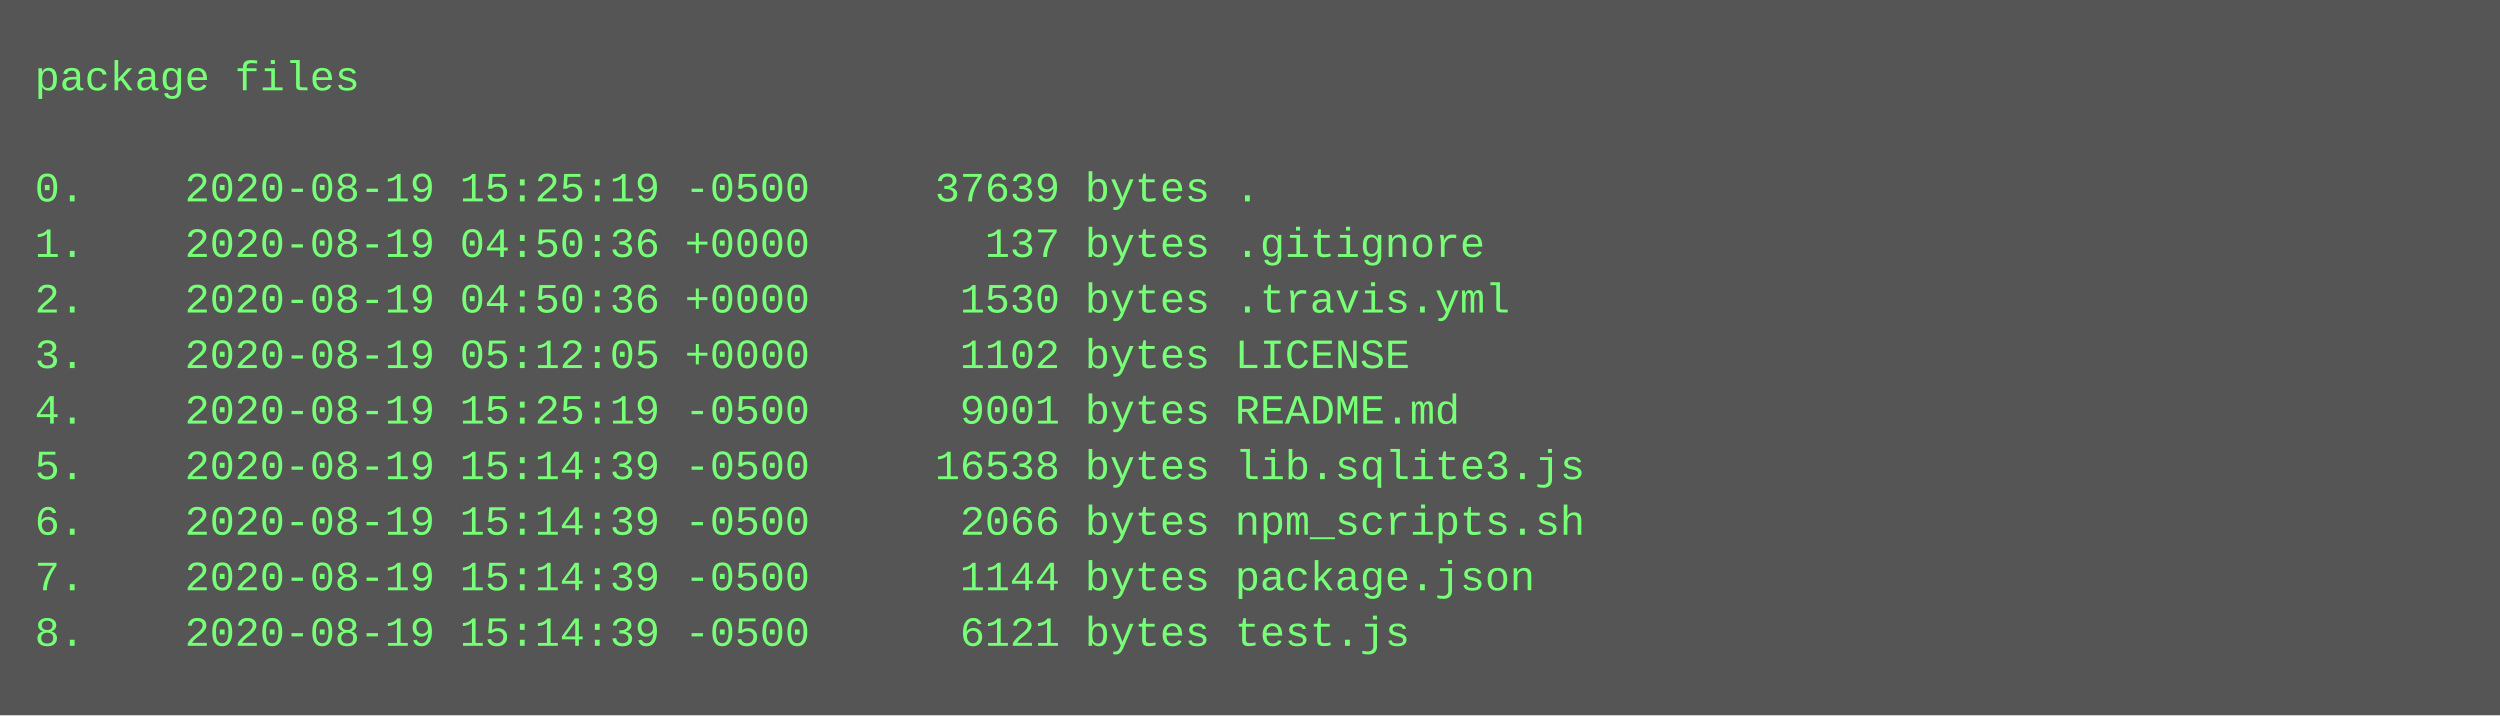
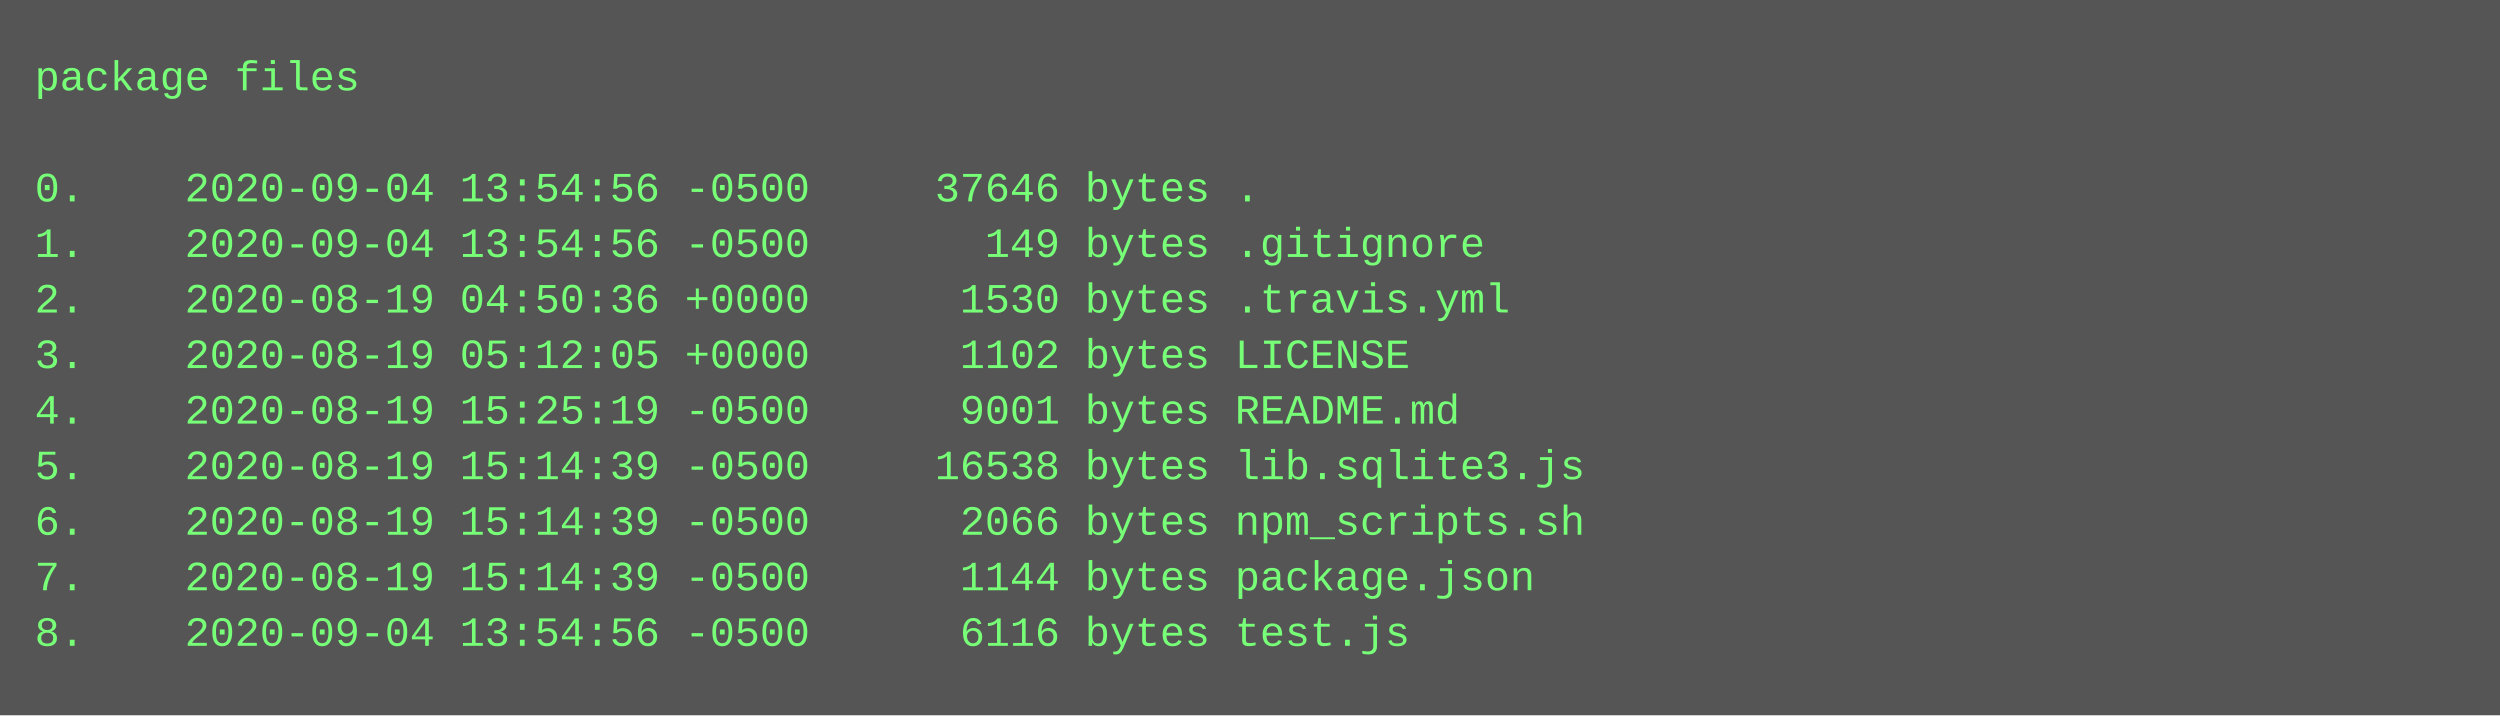
<svg xmlns="http://www.w3.org/2000/svg" height="206" width="720">
  <rect height="206" fill="#555" width="720" />
  <text fill="#7f7" font-family="Courier New" font-size="12" xml:space="preserve">
    <tspan x="10" y="26">package files</tspan>
    <tspan x="10" y="42" />
-     <tspan x="10" y="58">0.    2020-08-19 15:25:19 -0500     37639 bytes .</tspan>
-     <tspan x="10" y="74">1.    2020-08-19 04:50:36 +0000       137 bytes .gitignore</tspan>
+     <tspan x="10" y="58">0.    2020-09-04 13:54:56 -0500     37646 bytes .</tspan>
+     <tspan x="10" y="74">1.    2020-09-04 13:54:56 -0500       149 bytes .gitignore</tspan>
    <tspan x="10" y="90">2.    2020-08-19 04:50:36 +0000      1530 bytes .travis.yml</tspan>
    <tspan x="10" y="106">3.    2020-08-19 05:12:05 +0000      1102 bytes LICENSE</tspan>
    <tspan x="10" y="122">4.    2020-08-19 15:25:19 -0500      9001 bytes README.md</tspan>
    <tspan x="10" y="138">5.    2020-08-19 15:14:39 -0500     16538 bytes lib.sqlite3.js</tspan>
    <tspan x="10" y="154">6.    2020-08-19 15:14:39 -0500      2066 bytes npm_scripts.sh</tspan>
    <tspan x="10" y="170">7.    2020-08-19 15:14:39 -0500      1144 bytes package.json</tspan>
-     <tspan x="10" y="186">8.    2020-08-19 15:14:39 -0500      6121 bytes test.js</tspan>
+     <tspan x="10" y="186">8.    2020-09-04 13:54:56 -0500      6116 bytes test.js</tspan>
  </text>
</svg>
